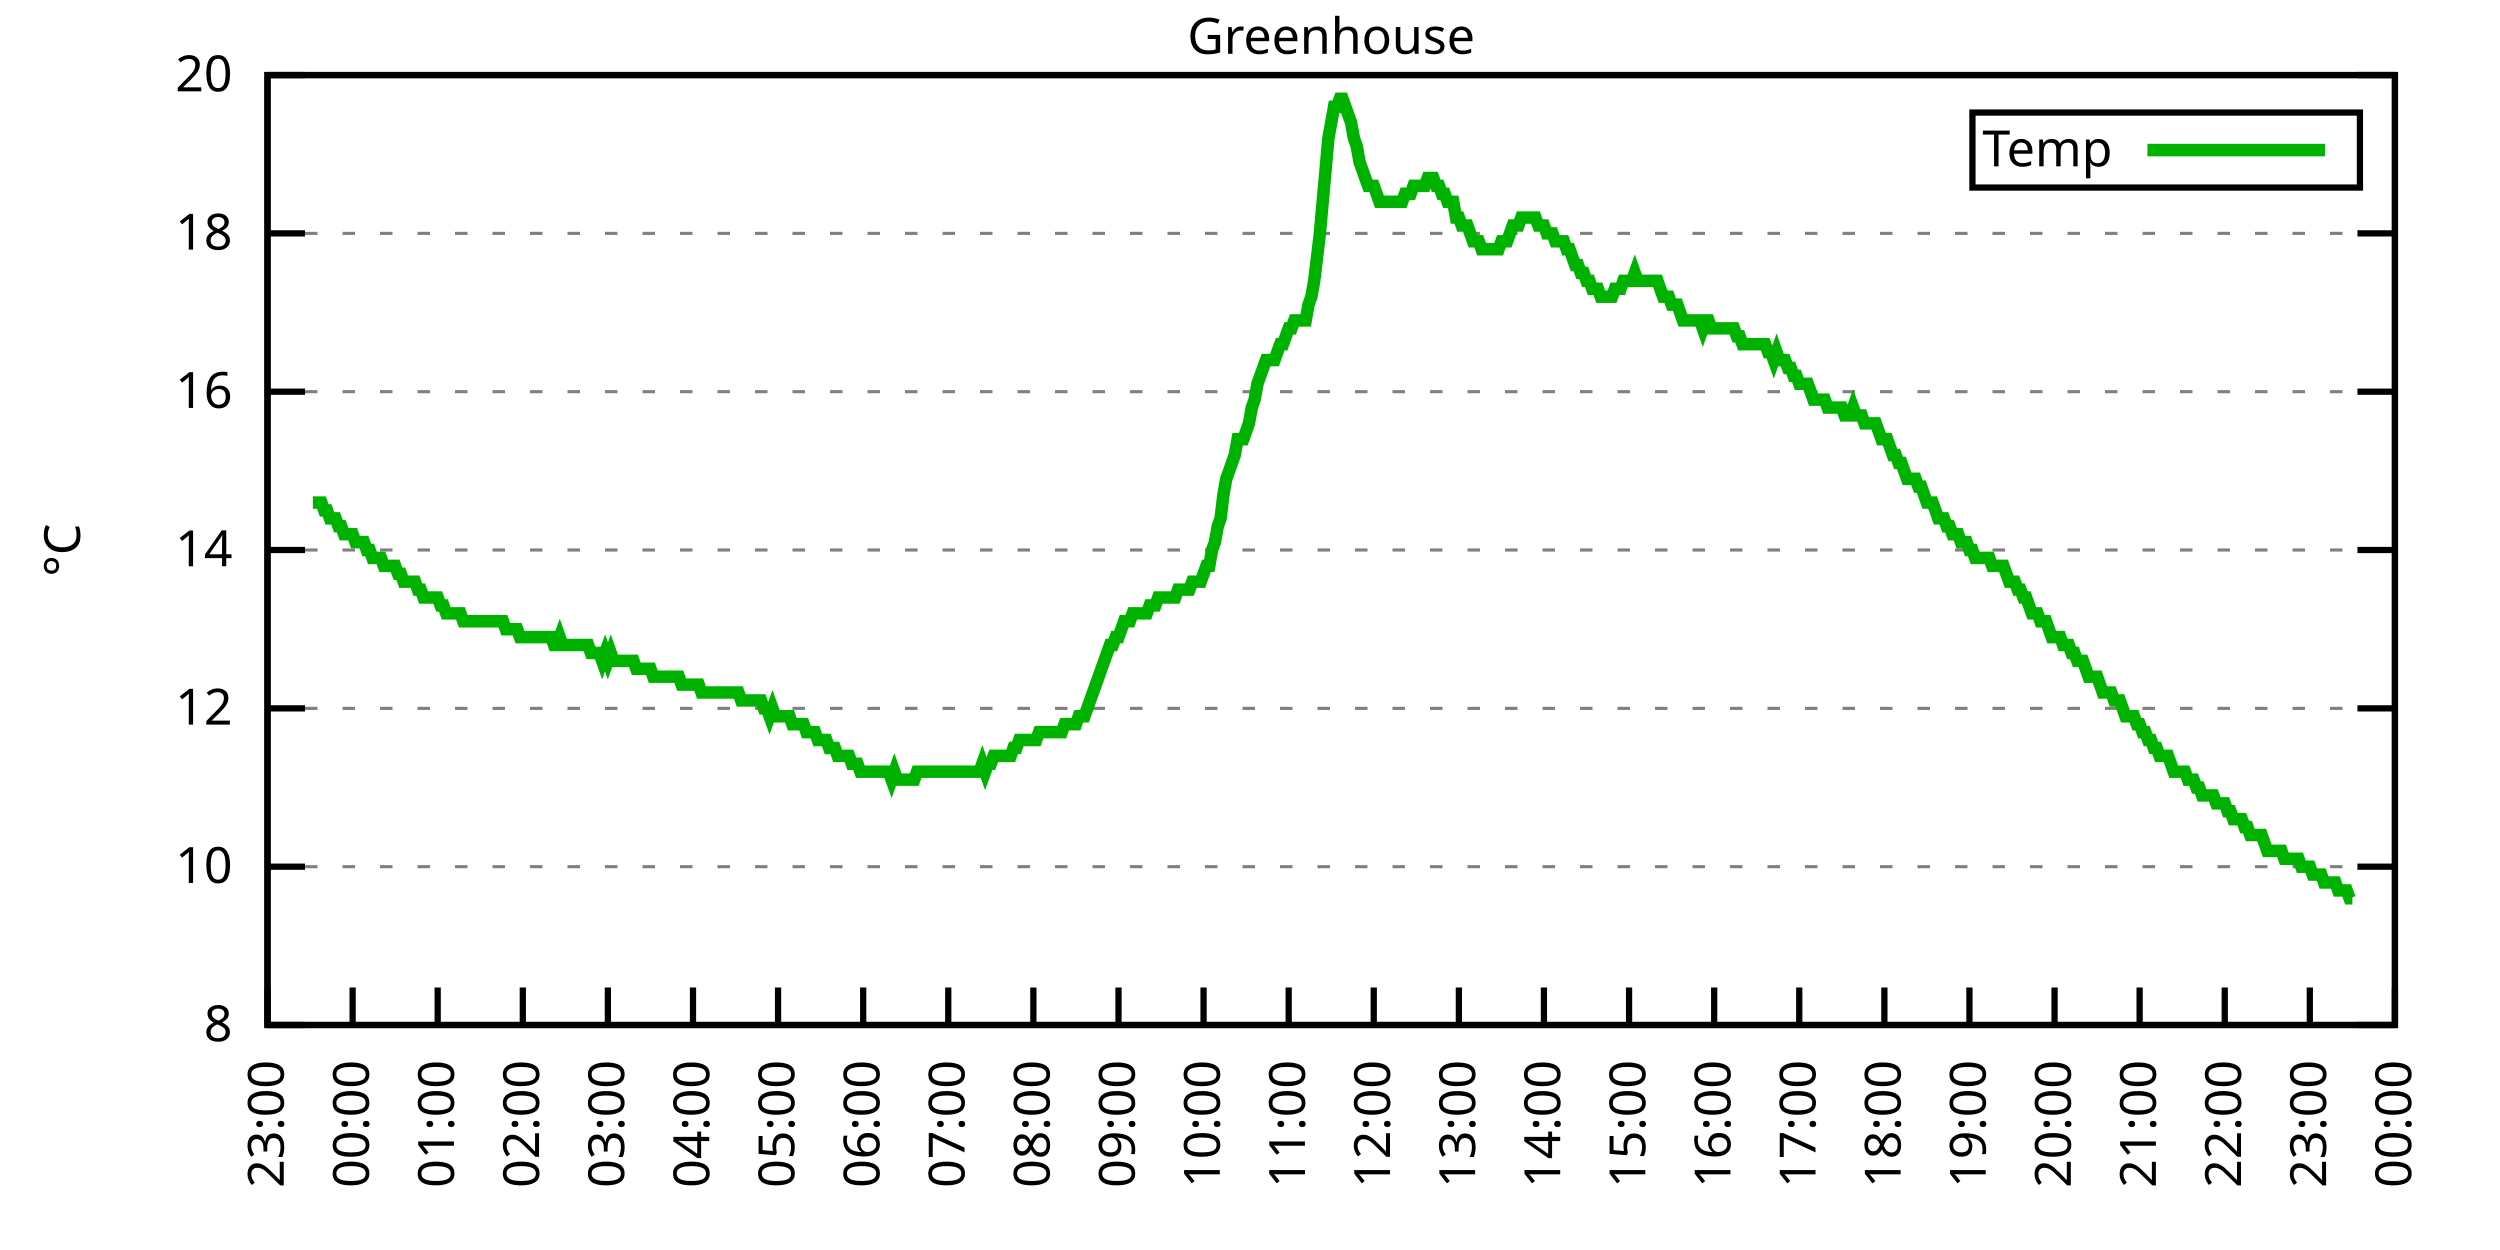
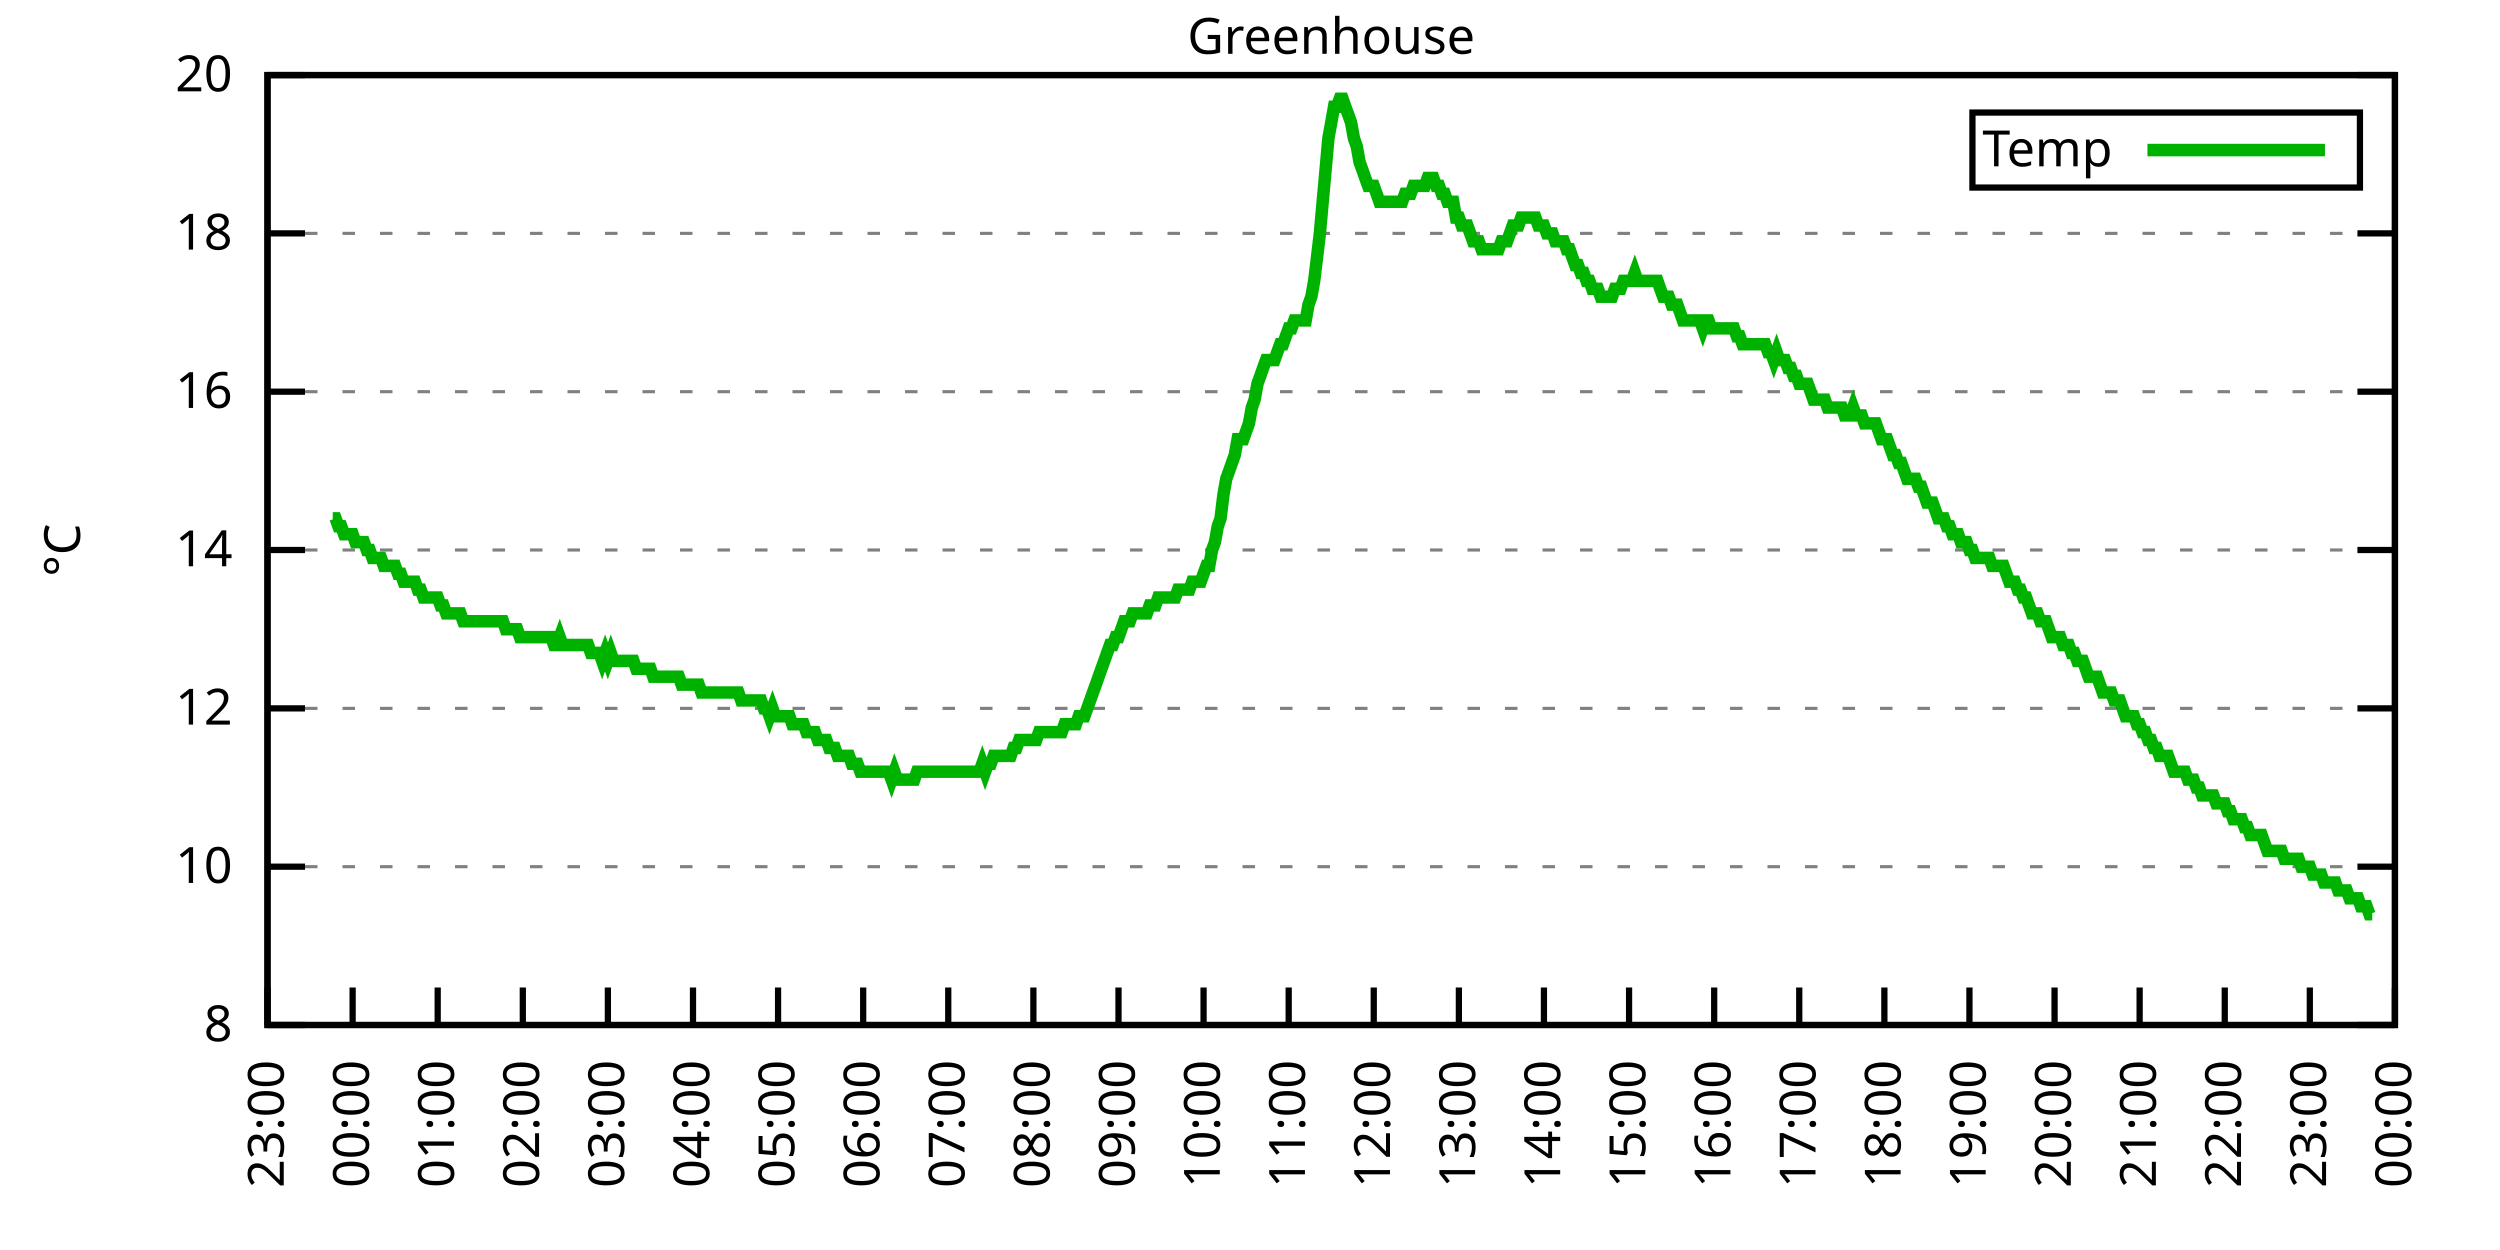
<svg xmlns="http://www.w3.org/2000/svg" xmlns:xlink="http://www.w3.org/1999/xlink" width="400" height="200" viewBox="0 0 400 200">
  <g id="gnuplot_canvas">
    <rect x="0" y="0" width="400" height="200" fill="none" />
    <defs>
      <circle id="gpDot" r="0.5" stroke-width="0.5" stroke="currentColor" />
      <path id="gpPt0" stroke-width="0.333" stroke="currentColor" d="M-1,0 h2 M0,-1 v2" />
      <path id="gpPt1" stroke-width="0.333" stroke="currentColor" d="M-1,-1 L1,1 M1,-1 L-1,1" />
      <path id="gpPt2" stroke-width="0.333" stroke="currentColor" d="M-1,0 L1,0 M0,-1 L0,1 M-1,-1 L1,1 M-1,1 L1,-1" />
      <rect id="gpPt3" stroke-width="0.333" stroke="currentColor" x="-1" y="-1" width="2" height="2" />
      <rect id="gpPt4" stroke-width="0.333" stroke="currentColor" fill="currentColor" x="-1" y="-1" width="2" height="2" />
      <circle id="gpPt5" stroke-width="0.333" stroke="currentColor" cx="0" cy="0" r="1" />
      <use xlink:href="#gpPt5" id="gpPt6" fill="currentColor" stroke="none" />
      <path id="gpPt7" stroke-width="0.333" stroke="currentColor" d="M0,-1.33 L-1.33,0.67 L1.33,0.67 z" />
      <use xlink:href="#gpPt7" id="gpPt8" fill="currentColor" stroke="none" />
      <use xlink:href="#gpPt7" id="gpPt9" stroke="currentColor" transform="rotate(180)" />
      <use xlink:href="#gpPt9" id="gpPt10" fill="currentColor" stroke="none" />
      <use xlink:href="#gpPt3" id="gpPt11" stroke="currentColor" transform="rotate(45)" />
      <use xlink:href="#gpPt11" id="gpPt12" fill="currentColor" stroke="none" />
      <path id="gpPt13" stroke-width="0.333" stroke="currentColor" d="M0,1.330 L1.265,0.411 L0.782,-1.067 L-0.782,-1.076 L-1.265,0.411 z" />
      <use xlink:href="#gpPt13" id="gpPt14" fill="currentColor" stroke="none" />
      <filter id="textbox" filterUnits="objectBoundingBox" x="0" y="0" height="1" width="1">
        <feFlood flood-color="white" flood-opacity="1" result="bgnd" />
        <feComposite in="SourceGraphic" in2="bgnd" operator="atop" />
      </filter>
      <filter id="greybox" filterUnits="objectBoundingBox" x="0" y="0" height="1" width="1">
        <feFlood flood-color="lightgrey" flood-opacity="1" result="grey" />
        <feComposite in="SourceGraphic" in2="grey" operator="atop" />
      </filter>
    </defs>
    <g fill="none" color="white" stroke="currentColor" stroke-width="1.00" stroke-linecap="butt" stroke-linejoin="miter">
</g>
    <g fill="none" color="black" stroke="currentColor" stroke-width="1.00" stroke-linecap="butt" stroke-linejoin="miter">
      <g stroke="none" shape-rendering="crispEdges">
        <polygon fill="rgb(255, 255, 255)" points="42.80,164.00 383.18,164.00 383.18,12.02 42.80,12.02 " />
      </g>
    </g>
    <g fill="none" color="black" stroke="currentColor" stroke-width="1.00" stroke-linecap="butt" stroke-linejoin="miter">
</g>
    <g fill="none" color="black" stroke="black" stroke-width="0.50" stroke-linecap="butt" stroke-linejoin="miter">
</g>
    <g fill="none" color="gray" stroke="currentColor" stroke-width="0.50" stroke-linecap="butt" stroke-linejoin="miter">
      <path stroke="gray" stroke-dasharray="2,4" class="gridline" d="M42.80,164.00 L383.19,164.00  " />
    </g>
    <g fill="none" color="gray" stroke="gray" stroke-width="1.00" stroke-linecap="butt" stroke-linejoin="miter">
</g>
    <g fill="none" color="black" stroke="currentColor" stroke-width="1.00" stroke-linecap="butt" stroke-linejoin="miter">
      <path stroke="black" d="M42.80,164.00 L48.80,164.00 M383.19,164.00 L377.19,164.00  " />
      <g transform="translate(37.20,166.60)" stroke="none" fill="black" font-family="Sans" font-size="8.00" text-anchor="end">
        <text>
          <tspan font-family="Sans"> 8</tspan>
        </text>
      </g>
    </g>
    <g fill="none" color="black" stroke="currentColor" stroke-width="1.00" stroke-linecap="butt" stroke-linejoin="miter">
</g>
    <g fill="none" color="black" stroke="black" stroke-width="0.50" stroke-linecap="butt" stroke-linejoin="miter">
</g>
    <g fill="none" color="gray" stroke="currentColor" stroke-width="0.50" stroke-linecap="butt" stroke-linejoin="miter">
      <path stroke="gray" stroke-dasharray="2,4" class="gridline" d="M42.80,138.67 L383.19,138.67  " />
    </g>
    <g fill="none" color="gray" stroke="gray" stroke-width="1.00" stroke-linecap="butt" stroke-linejoin="miter">
</g>
    <g fill="none" color="black" stroke="currentColor" stroke-width="1.00" stroke-linecap="butt" stroke-linejoin="miter">
      <path stroke="black" d="M42.80,138.67 L48.80,138.67 M383.19,138.67 L377.19,138.67  " />
      <g transform="translate(37.20,141.27)" stroke="none" fill="black" font-family="Sans" font-size="8.00" text-anchor="end">
        <text>
          <tspan font-family="Sans"> 10</tspan>
        </text>
      </g>
    </g>
    <g fill="none" color="black" stroke="currentColor" stroke-width="1.00" stroke-linecap="butt" stroke-linejoin="miter">
</g>
    <g fill="none" color="black" stroke="black" stroke-width="0.50" stroke-linecap="butt" stroke-linejoin="miter">
</g>
    <g fill="none" color="gray" stroke="currentColor" stroke-width="0.50" stroke-linecap="butt" stroke-linejoin="miter">
      <path stroke="gray" stroke-dasharray="2,4" class="gridline" d="M42.80,113.34 L383.19,113.34  " />
    </g>
    <g fill="none" color="gray" stroke="gray" stroke-width="1.00" stroke-linecap="butt" stroke-linejoin="miter">
</g>
    <g fill="none" color="black" stroke="currentColor" stroke-width="1.00" stroke-linecap="butt" stroke-linejoin="miter">
      <path stroke="black" d="M42.80,113.34 L48.80,113.34 M383.19,113.34 L377.19,113.34  " />
      <g transform="translate(37.20,115.94)" stroke="none" fill="black" font-family="Sans" font-size="8.00" text-anchor="end">
        <text>
          <tspan font-family="Sans"> 12</tspan>
        </text>
      </g>
    </g>
    <g fill="none" color="black" stroke="currentColor" stroke-width="1.00" stroke-linecap="butt" stroke-linejoin="miter">
</g>
    <g fill="none" color="black" stroke="black" stroke-width="0.50" stroke-linecap="butt" stroke-linejoin="miter">
</g>
    <g fill="none" color="gray" stroke="currentColor" stroke-width="0.50" stroke-linecap="butt" stroke-linejoin="miter">
      <path stroke="gray" stroke-dasharray="2,4" class="gridline" d="M42.80,88.00 L383.19,88.00  " />
    </g>
    <g fill="none" color="gray" stroke="gray" stroke-width="1.00" stroke-linecap="butt" stroke-linejoin="miter">
</g>
    <g fill="none" color="black" stroke="currentColor" stroke-width="1.00" stroke-linecap="butt" stroke-linejoin="miter">
      <path stroke="black" d="M42.80,88.00 L48.80,88.00 M383.19,88.00 L377.19,88.00  " />
      <g transform="translate(37.20,90.60)" stroke="none" fill="black" font-family="Sans" font-size="8.00" text-anchor="end">
        <text>
          <tspan font-family="Sans"> 14</tspan>
        </text>
      </g>
    </g>
    <g fill="none" color="black" stroke="currentColor" stroke-width="1.00" stroke-linecap="butt" stroke-linejoin="miter">
</g>
    <g fill="none" color="black" stroke="black" stroke-width="0.50" stroke-linecap="butt" stroke-linejoin="miter">
</g>
    <g fill="none" color="gray" stroke="currentColor" stroke-width="0.50" stroke-linecap="butt" stroke-linejoin="miter">
      <path stroke="gray" stroke-dasharray="2,4" class="gridline" d="M42.80,62.67 L383.19,62.67  " />
    </g>
    <g fill="none" color="gray" stroke="gray" stroke-width="1.00" stroke-linecap="butt" stroke-linejoin="miter">
</g>
    <g fill="none" color="black" stroke="currentColor" stroke-width="1.00" stroke-linecap="butt" stroke-linejoin="miter">
      <path stroke="black" d="M42.80,62.67 L48.80,62.67 M383.19,62.67 L377.19,62.67  " />
      <g transform="translate(37.20,65.27)" stroke="none" fill="black" font-family="Sans" font-size="8.00" text-anchor="end">
        <text>
          <tspan font-family="Sans"> 16</tspan>
        </text>
      </g>
    </g>
    <g fill="none" color="black" stroke="currentColor" stroke-width="1.00" stroke-linecap="butt" stroke-linejoin="miter">
</g>
    <g fill="none" color="black" stroke="black" stroke-width="0.50" stroke-linecap="butt" stroke-linejoin="miter">
</g>
    <g fill="none" color="gray" stroke="currentColor" stroke-width="0.50" stroke-linecap="butt" stroke-linejoin="miter">
      <path stroke="gray" stroke-dasharray="2,4" class="gridline" d="M42.80,37.34 L383.19,37.34  " />
    </g>
    <g fill="none" color="gray" stroke="gray" stroke-width="1.00" stroke-linecap="butt" stroke-linejoin="miter">
</g>
    <g fill="none" color="black" stroke="currentColor" stroke-width="1.00" stroke-linecap="butt" stroke-linejoin="miter">
      <path stroke="black" d="M42.80,37.34 L48.80,37.34 M383.19,37.34 L377.19,37.34  " />
      <g transform="translate(37.20,39.94)" stroke="none" fill="black" font-family="Sans" font-size="8.00" text-anchor="end">
        <text>
          <tspan font-family="Sans"> 18</tspan>
        </text>
      </g>
    </g>
    <g fill="none" color="black" stroke="currentColor" stroke-width="1.00" stroke-linecap="butt" stroke-linejoin="miter">
</g>
    <g fill="none" color="black" stroke="black" stroke-width="0.50" stroke-linecap="butt" stroke-linejoin="miter">
</g>
    <g fill="none" color="gray" stroke="currentColor" stroke-width="0.50" stroke-linecap="butt" stroke-linejoin="miter">
      <path stroke="gray" stroke-dasharray="2,4" class="gridline" d="M42.80,12.01 L383.19,12.01  " />
    </g>
    <g fill="none" color="gray" stroke="gray" stroke-width="1.00" stroke-linecap="butt" stroke-linejoin="miter">
</g>
    <g fill="none" color="black" stroke="currentColor" stroke-width="1.00" stroke-linecap="butt" stroke-linejoin="miter">
      <path stroke="black" d="M42.80,12.01 L48.80,12.01 M383.19,12.01 L377.19,12.01  " />
      <g transform="translate(37.20,14.61)" stroke="none" fill="black" font-family="Sans" font-size="8.00" text-anchor="end">
        <text>
          <tspan font-family="Sans"> 20</tspan>
        </text>
      </g>
    </g>
    <g fill="none" color="black" stroke="currentColor" stroke-width="1.00" stroke-linecap="butt" stroke-linejoin="miter">
      <path stroke="black" d="M42.80,164.00 L42.80,158.00  " />
      <g transform="translate(45.40,169.60) rotate(270.00)" stroke="none" fill="black" font-family="Sans" font-size="8.00" text-anchor="end">
        <text>
          <tspan font-family="Sans">23:00</tspan>
        </text>
      </g>
    </g>
    <g fill="none" color="black" stroke="currentColor" stroke-width="1.00" stroke-linecap="butt" stroke-linejoin="miter">
      <path stroke="black" d="M56.42,164.00 L56.42,158.00  " />
      <g transform="translate(59.02,169.60) rotate(270.00)" stroke="none" fill="black" font-family="Sans" font-size="8.00" text-anchor="end">
        <text>
          <tspan font-family="Sans">00:00</tspan>
        </text>
      </g>
    </g>
    <g fill="none" color="black" stroke="currentColor" stroke-width="1.00" stroke-linecap="butt" stroke-linejoin="miter">
      <path stroke="black" d="M70.03,164.00 L70.03,158.00  " />
      <g transform="translate(72.63,169.60) rotate(270.00)" stroke="none" fill="black" font-family="Sans" font-size="8.00" text-anchor="end">
        <text>
          <tspan font-family="Sans">01:00</tspan>
        </text>
      </g>
    </g>
    <g fill="none" color="black" stroke="currentColor" stroke-width="1.00" stroke-linecap="butt" stroke-linejoin="miter">
      <path stroke="black" d="M83.65,164.00 L83.65,158.00  " />
      <g transform="translate(86.25,169.60) rotate(270.00)" stroke="none" fill="black" font-family="Sans" font-size="8.00" text-anchor="end">
        <text>
          <tspan font-family="Sans">02:00</tspan>
        </text>
      </g>
    </g>
    <g fill="none" color="black" stroke="currentColor" stroke-width="1.00" stroke-linecap="butt" stroke-linejoin="miter">
      <path stroke="black" d="M97.26,164.00 L97.26,158.00  " />
      <g transform="translate(99.86,169.60) rotate(270.00)" stroke="none" fill="black" font-family="Sans" font-size="8.00" text-anchor="end">
        <text>
          <tspan font-family="Sans">03:00</tspan>
        </text>
      </g>
    </g>
    <g fill="none" color="black" stroke="currentColor" stroke-width="1.00" stroke-linecap="butt" stroke-linejoin="miter">
      <path stroke="black" d="M110.88,164.00 L110.88,158.00  " />
      <g transform="translate(113.48,169.60) rotate(270.00)" stroke="none" fill="black" font-family="Sans" font-size="8.00" text-anchor="end">
        <text>
          <tspan font-family="Sans">04:00</tspan>
        </text>
      </g>
    </g>
    <g fill="none" color="black" stroke="currentColor" stroke-width="1.00" stroke-linecap="butt" stroke-linejoin="miter">
      <path stroke="black" d="M124.49,164.00 L124.49,158.00  " />
      <g transform="translate(127.09,169.60) rotate(270.00)" stroke="none" fill="black" font-family="Sans" font-size="8.00" text-anchor="end">
        <text>
          <tspan font-family="Sans">05:00</tspan>
        </text>
      </g>
    </g>
    <g fill="none" color="black" stroke="currentColor" stroke-width="1.00" stroke-linecap="butt" stroke-linejoin="miter">
      <path stroke="black" d="M138.11,164.00 L138.11,158.00  " />
      <g transform="translate(140.71,169.60) rotate(270.00)" stroke="none" fill="black" font-family="Sans" font-size="8.00" text-anchor="end">
        <text>
          <tspan font-family="Sans">06:00</tspan>
        </text>
      </g>
    </g>
    <g fill="none" color="black" stroke="currentColor" stroke-width="1.00" stroke-linecap="butt" stroke-linejoin="miter">
      <path stroke="black" d="M151.72,164.00 L151.72,158.00  " />
      <g transform="translate(154.32,169.60) rotate(270.00)" stroke="none" fill="black" font-family="Sans" font-size="8.00" text-anchor="end">
        <text>
          <tspan font-family="Sans">07:00</tspan>
        </text>
      </g>
    </g>
    <g fill="none" color="black" stroke="currentColor" stroke-width="1.00" stroke-linecap="butt" stroke-linejoin="miter">
      <path stroke="black" d="M165.34,164.00 L165.34,158.00  " />
      <g transform="translate(167.94,169.60) rotate(270.00)" stroke="none" fill="black" font-family="Sans" font-size="8.00" text-anchor="end">
        <text>
          <tspan font-family="Sans">08:00</tspan>
        </text>
      </g>
    </g>
    <g fill="none" color="black" stroke="currentColor" stroke-width="1.00" stroke-linecap="butt" stroke-linejoin="miter">
      <path stroke="black" d="M178.96,164.00 L178.96,158.00  " />
      <g transform="translate(181.56,169.60) rotate(270.00)" stroke="none" fill="black" font-family="Sans" font-size="8.00" text-anchor="end">
        <text>
          <tspan font-family="Sans">09:00</tspan>
        </text>
      </g>
    </g>
    <g fill="none" color="black" stroke="currentColor" stroke-width="1.00" stroke-linecap="butt" stroke-linejoin="miter">
      <path stroke="black" d="M192.57,164.00 L192.57,158.00  " />
      <g transform="translate(195.17,169.60) rotate(270.00)" stroke="none" fill="black" font-family="Sans" font-size="8.00" text-anchor="end">
        <text>
          <tspan font-family="Sans">10:00</tspan>
        </text>
      </g>
    </g>
    <g fill="none" color="black" stroke="currentColor" stroke-width="1.00" stroke-linecap="butt" stroke-linejoin="miter">
      <path stroke="black" d="M206.19,164.00 L206.19,158.00  " />
      <g transform="translate(208.79,169.60) rotate(270.00)" stroke="none" fill="black" font-family="Sans" font-size="8.00" text-anchor="end">
        <text>
          <tspan font-family="Sans">11:00</tspan>
        </text>
      </g>
    </g>
    <g fill="none" color="black" stroke="currentColor" stroke-width="1.00" stroke-linecap="butt" stroke-linejoin="miter">
      <path stroke="black" d="M219.80,164.00 L219.80,158.00  " />
      <g transform="translate(222.40,169.60) rotate(270.00)" stroke="none" fill="black" font-family="Sans" font-size="8.00" text-anchor="end">
        <text>
          <tspan font-family="Sans">12:00</tspan>
        </text>
      </g>
    </g>
    <g fill="none" color="black" stroke="currentColor" stroke-width="1.00" stroke-linecap="butt" stroke-linejoin="miter">
      <path stroke="black" d="M233.42,164.00 L233.42,158.00  " />
      <g transform="translate(236.02,169.60) rotate(270.00)" stroke="none" fill="black" font-family="Sans" font-size="8.00" text-anchor="end">
        <text>
          <tspan font-family="Sans">13:00</tspan>
        </text>
      </g>
    </g>
    <g fill="none" color="black" stroke="currentColor" stroke-width="1.00" stroke-linecap="butt" stroke-linejoin="miter">
      <path stroke="black" d="M247.03,164.00 L247.03,158.00  " />
      <g transform="translate(249.63,169.60) rotate(270.00)" stroke="none" fill="black" font-family="Sans" font-size="8.00" text-anchor="end">
        <text>
          <tspan font-family="Sans">14:00</tspan>
        </text>
      </g>
    </g>
    <g fill="none" color="black" stroke="currentColor" stroke-width="1.00" stroke-linecap="butt" stroke-linejoin="miter">
      <path stroke="black" d="M260.65,164.00 L260.65,158.00  " />
      <g transform="translate(263.25,169.60) rotate(270.00)" stroke="none" fill="black" font-family="Sans" font-size="8.00" text-anchor="end">
        <text>
          <tspan font-family="Sans">15:00</tspan>
        </text>
      </g>
    </g>
    <g fill="none" color="black" stroke="currentColor" stroke-width="1.00" stroke-linecap="butt" stroke-linejoin="miter">
      <path stroke="black" d="M274.27,164.00 L274.27,158.00  " />
      <g transform="translate(276.87,169.60) rotate(270.00)" stroke="none" fill="black" font-family="Sans" font-size="8.00" text-anchor="end">
        <text>
          <tspan font-family="Sans">16:00</tspan>
        </text>
      </g>
    </g>
    <g fill="none" color="black" stroke="currentColor" stroke-width="1.00" stroke-linecap="butt" stroke-linejoin="miter">
      <path stroke="black" d="M287.88,164.00 L287.88,158.00  " />
      <g transform="translate(290.48,169.60) rotate(270.00)" stroke="none" fill="black" font-family="Sans" font-size="8.00" text-anchor="end">
        <text>
          <tspan font-family="Sans">17:00</tspan>
        </text>
      </g>
    </g>
    <g fill="none" color="black" stroke="currentColor" stroke-width="1.00" stroke-linecap="butt" stroke-linejoin="miter">
      <path stroke="black" d="M301.50,164.00 L301.50,158.00  " />
      <g transform="translate(304.10,169.60) rotate(270.00)" stroke="none" fill="black" font-family="Sans" font-size="8.00" text-anchor="end">
        <text>
          <tspan font-family="Sans">18:00</tspan>
        </text>
      </g>
    </g>
    <g fill="none" color="black" stroke="currentColor" stroke-width="1.00" stroke-linecap="butt" stroke-linejoin="miter">
      <path stroke="black" d="M315.11,164.00 L315.11,158.00  " />
      <g transform="translate(317.71,169.60) rotate(270.00)" stroke="none" fill="black" font-family="Sans" font-size="8.00" text-anchor="end">
        <text>
          <tspan font-family="Sans">19:00</tspan>
        </text>
      </g>
    </g>
    <g fill="none" color="black" stroke="currentColor" stroke-width="1.00" stroke-linecap="butt" stroke-linejoin="miter">
      <path stroke="black" d="M328.73,164.00 L328.73,158.00  " />
      <g transform="translate(331.33,169.60) rotate(270.00)" stroke="none" fill="black" font-family="Sans" font-size="8.00" text-anchor="end">
        <text>
          <tspan font-family="Sans">20:00</tspan>
        </text>
      </g>
    </g>
    <g fill="none" color="black" stroke="currentColor" stroke-width="1.00" stroke-linecap="butt" stroke-linejoin="miter">
      <path stroke="black" d="M342.34,164.00 L342.34,158.00  " />
      <g transform="translate(344.94,169.60) rotate(270.00)" stroke="none" fill="black" font-family="Sans" font-size="8.00" text-anchor="end">
        <text>
          <tspan font-family="Sans">21:00</tspan>
        </text>
      </g>
    </g>
    <g fill="none" color="black" stroke="currentColor" stroke-width="1.00" stroke-linecap="butt" stroke-linejoin="miter">
      <path stroke="black" d="M355.96,164.00 L355.96,158.00  " />
      <g transform="translate(358.56,169.60) rotate(270.00)" stroke="none" fill="black" font-family="Sans" font-size="8.00" text-anchor="end">
        <text>
          <tspan font-family="Sans">22:00</tspan>
        </text>
      </g>
    </g>
    <g fill="none" color="black" stroke="currentColor" stroke-width="1.00" stroke-linecap="butt" stroke-linejoin="miter">
      <path stroke="black" d="M369.57,164.00 L369.57,158.00  " />
      <g transform="translate(372.17,169.60) rotate(270.00)" stroke="none" fill="black" font-family="Sans" font-size="8.00" text-anchor="end">
        <text>
          <tspan font-family="Sans">23:00</tspan>
        </text>
      </g>
    </g>
    <g fill="none" color="black" stroke="currentColor" stroke-width="1.00" stroke-linecap="butt" stroke-linejoin="miter">
      <path stroke="black" d="M383.19,164.00 L383.19,158.00  " />
      <g transform="translate(385.79,169.60) rotate(270.00)" stroke="none" fill="black" font-family="Sans" font-size="8.00" text-anchor="end">
        <text>
          <tspan font-family="Sans">00:00</tspan>
        </text>
      </g>
    </g>
    <g fill="none" color="black" stroke="currentColor" stroke-width="1.00" stroke-linecap="butt" stroke-linejoin="miter">
</g>
    <g fill="none" color="black" stroke="currentColor" stroke-width="1.00" stroke-linecap="butt" stroke-linejoin="miter">
      <path stroke="black" d="M42.80,12.01 L42.80,164.00 L383.19,164.00 L383.19,12.01 L42.80,12.01 Z  " />
    </g>
    <g fill="none" color="black" stroke="currentColor" stroke-width="1.00" stroke-linecap="butt" stroke-linejoin="miter">
</g>
    <g fill="none" color="black" stroke="currentColor" stroke-width="1.00" stroke-linecap="butt" stroke-linejoin="miter">
      <path stroke="black" d="M315.59,30.01 L315.59,18.01 L377.59,18.01 L377.59,30.01 L315.59,30.01 Z  " />
    </g>
    <g id="Greenhouse_plot_1">
      <g fill="none" color="white" stroke="black" stroke-width="2.00" stroke-linecap="butt" stroke-linejoin="miter">
</g>
      <g fill="none" color="black" stroke="currentColor" stroke-width="2.00" stroke-linecap="butt" stroke-linejoin="miter">
        <g transform="translate(337.99,26.61)" stroke="none" fill="black" font-family="Sans" font-size="8.00" text-anchor="end">
          <text>
            <tspan font-family="Sans">Temp</tspan>
          </text>
        </g>
      </g>
      <g fill="none" color="black" stroke="currentColor" stroke-width="2.00" stroke-linecap="butt" stroke-linejoin="miter">
-         <path stroke="rgb(  0, 178,   0)" d="M343.59,24.01 L371.99,24.01 M50.06,80.41 L50.52,80.41 L50.97,80.41 L51.42,80.41 L51.88,81.67 L52.33,81.67   L52.78,82.94 L53.24,82.94 L53.69,82.94 L54.15,84.21 L54.60,84.21 L55.05,85.47 L55.51,85.47 L55.96,85.47   L56.42,85.47 L56.87,86.74 L57.32,86.74 L57.78,86.74 L58.23,86.74 L58.68,88.00 L59.14,88.00 L59.59,89.27   L60.05,89.27 L60.50,89.27 L60.95,89.27 L61.41,90.54 L61.86,90.54 L62.32,90.54 L62.77,90.54 L63.22,90.54   L63.68,91.80 L64.13,91.80 L64.58,93.07 L65.04,93.07 L65.49,93.07 L65.95,93.07 L66.40,93.07 L66.85,94.34   L67.31,94.34 L67.76,95.60 L68.22,95.60 L68.67,95.60 L69.12,95.60 L69.58,95.60 L70.03,95.60 L70.49,96.87   L70.94,96.87 L71.39,98.14 L71.85,98.14 L72.30,98.14 L72.75,98.14 L73.21,98.14 L73.66,98.14 L74.12,99.40   L74.57,99.40 L75.02,99.40 L75.48,99.40 L75.93,99.40 L76.39,99.40 L76.84,99.40 L77.29,99.40 L77.75,99.40   L78.20,99.40 L78.65,99.40 L79.11,99.40 L79.56,99.40 L80.02,99.40 L80.47,99.40 L80.92,100.67 L81.38,100.67   L81.83,100.67 L82.29,100.67 L82.74,100.67 L83.19,101.94 L83.65,101.94 L84.10,101.94 L84.55,101.94 L85.01,101.94   L85.46,101.94 L85.92,101.94 L86.37,101.94 L86.82,101.94 L87.28,101.94 L87.73,101.94 L88.19,101.94 L88.64,103.20   L89.09,103.20 L89.55,101.94 L90.00,103.20 L90.45,103.20 L90.91,103.20 L91.36,103.20 L91.82,103.20 L92.27,103.20   L92.72,103.20 L93.18,103.20 L93.63,103.20 L94.09,103.20 L94.54,104.47 L94.99,104.47 L95.45,104.47 L95.90,104.47   L96.35,105.74 L96.81,104.47 L97.26,105.74 L97.72,104.47 L98.17,105.74 L98.62,105.74 L99.08,105.74 L99.53,105.74   L99.99,105.74 L100.44,105.74 L100.89,105.74 L101.35,105.74 L101.80,107.00 L102.25,107.00 L102.71,107.00 L103.16,107.00   L103.62,107.00 L104.07,107.00 L104.52,108.27 L104.98,108.27 L105.43,108.27 L105.89,108.27 L106.34,108.27 L106.79,108.27   L107.25,108.27 L107.70,108.27 L108.15,108.27 L108.61,108.27 L109.06,109.54 L109.52,109.54 L109.97,109.54 L110.42,109.54   L110.88,109.54 L111.33,109.54 L111.79,109.54 L112.24,110.80 L112.69,110.80 L113.15,110.80 L113.60,110.80 L114.05,110.80   L114.51,110.80 L114.96,110.80 L115.42,110.80 L115.87,110.80 L116.32,110.80 L116.78,110.80 L117.23,110.80 L117.69,110.80   L118.14,110.80 L118.59,112.07 L119.05,112.07 L119.50,112.07 L119.96,112.07 L120.41,112.07 L120.86,112.07 L121.32,112.07   L121.77,112.07 L122.22,113.34 L122.68,113.34 L123.13,114.60 L123.59,113.34 L124.04,114.60 L124.49,114.60 L124.95,114.60   L125.40,114.60 L125.86,114.60 L126.31,114.60 L126.76,115.87 L127.22,115.87 L127.67,115.87 L128.12,115.87 L128.58,115.87   L129.03,117.14 L129.49,117.14 L129.94,117.14 L130.39,117.14 L130.85,118.40 L131.30,118.40 L131.76,118.40 L132.21,118.40   L132.66,119.67 L133.12,119.67 L133.57,119.67 L134.02,120.94 L134.48,120.94 L134.93,120.94 L135.39,120.94 L135.84,120.94   L136.29,122.20 L136.75,122.20 L137.20,122.20 L137.66,123.47 L138.11,123.47 L138.56,123.47 L139.02,123.47 L139.47,123.47   L139.92,123.47 L140.38,123.47 L140.83,123.47 L141.29,123.47 L141.74,123.47 L142.19,123.47 L142.65,124.74 L143.10,123.47   L143.56,124.74 L144.01,124.74 L144.46,124.74 L144.92,124.74 L145.37,124.74 L145.82,124.74 L146.28,124.74 L146.73,123.47   L147.19,123.47 L147.64,123.47 L148.09,123.47 L148.55,123.47 L149.00,123.47 L149.46,123.47 L149.91,123.47 L150.36,123.47   L150.82,123.47 L151.27,123.47 L151.72,123.47 L152.18,123.47 L152.63,123.47 L153.09,123.47 L153.54,123.47 L153.99,123.47   L154.45,123.47 L154.90,123.47 L155.36,123.47 L155.81,123.47 L156.26,123.47 L156.72,123.47 L157.17,122.20 L157.62,123.47   L158.08,122.20 L158.53,122.20 L158.99,120.94 L159.44,120.94 L159.89,120.94 L160.35,120.94 L160.80,120.94 L161.26,120.94   L161.71,120.94 L162.16,119.67 L162.62,119.67 L163.07,118.40 L163.52,118.40 L163.98,118.40 L164.43,118.40 L164.89,118.40   L165.34,118.40 L165.79,118.40 L166.25,117.14 L166.70,117.14 L167.16,117.14 L167.61,117.14 L168.06,117.14 L168.52,117.14   L168.97,117.14 L169.43,117.14 L169.88,117.14 L170.33,115.87 L170.79,115.87 L171.24,115.87 L171.69,115.87 L172.15,115.87   L172.60,114.60 L173.06,114.60 L173.51,114.60 L173.96,113.34 L174.42,112.07 L174.87,110.80 L175.33,109.54 L175.78,108.27   L176.23,107.00 L176.69,105.74 L177.14,104.47 L177.59,103.20 L178.05,103.20 L178.50,101.94 L178.96,101.94 L179.41,100.67   L179.86,99.40 L180.32,99.40 L180.77,99.40 L181.23,98.14 L181.68,98.14 L182.13,98.14 L182.59,98.14 L183.04,98.14   L183.49,98.14 L183.95,96.87 L184.40,96.87 L184.86,96.87 L185.31,95.60 L185.76,95.60 L186.22,95.60 L186.67,95.60   L187.13,95.60 L187.58,95.60 L188.03,95.60 L188.49,94.34 L188.94,94.34 L189.39,94.34 L189.85,94.34 L190.30,94.34   L190.76,93.07 L191.21,93.07 L191.66,93.07 L192.12,93.07 L192.57,91.80 L193.03,90.54 L193.48,90.54 L193.93,88.00   L194.39,86.74 L194.84,84.21 L195.29,82.94 L195.75,79.14 L196.20,76.61 L196.66,75.34 L197.11,74.07 L197.56,72.81   L198.02,70.27 L198.47,70.27 L198.93,70.27 L199.38,69.01 L199.83,67.74 L200.29,65.21 L200.74,63.94 L201.19,61.41   L201.65,60.14 L202.10,58.87 L202.56,57.61 L203.01,57.61 L203.46,57.61 L203.92,57.61 L204.37,56.34 L204.83,55.07   L205.28,55.07 L205.73,53.81 L206.19,52.54 L206.64,52.54 L207.09,51.27 L207.55,51.27 L208.00,51.27 L208.46,51.27   L208.91,51.27 L209.36,48.74 L209.82,47.47 L210.27,44.94 L210.73,41.14 L211.18,37.34 L211.63,32.28 L212.09,27.21   L212.54,22.14 L213.00,19.61 L213.45,17.08 L213.90,17.08 L214.36,15.81 L214.81,15.81 L215.26,17.08 L215.72,18.34   L216.17,19.61 L216.63,22.14 L217.08,23.41 L217.53,25.94 L217.99,27.21 L218.44,28.48 L218.90,29.74 L219.35,29.74   L219.80,29.74 L220.26,31.01 L220.71,32.28 L221.16,32.28 L221.62,32.28 L222.07,32.28 L222.53,32.28 L222.98,32.28   L223.43,32.28 L223.89,32.28 L224.34,32.28 L224.80,31.01 L225.25,31.01 L225.70,31.01 L226.16,29.74 L226.61,29.74   L227.06,29.74 L227.52,29.74 L227.97,29.74 L228.43,28.48 L228.88,28.48 L229.33,28.48 L229.79,29.74 L230.24,29.74   L230.70,31.01 L231.15,31.01 L231.60,32.28 L232.06,32.28 L232.51,32.28 L232.96,34.81 L233.42,34.81 L233.87,36.08   L234.33,36.08 L234.78,36.08 L235.23,37.34 L235.69,38.61 L236.14,38.61 L236.60,38.61 L237.05,39.87 L237.50,39.87   L237.96,39.87 L238.41,39.87 L238.86,39.87 L239.32,39.87 L239.77,39.87 L240.23,38.61 L240.68,38.61 L241.13,38.61   L241.59,37.34 L242.04,36.08 L242.50,36.08 L242.95,36.08 L243.40,34.81 L243.86,34.81 L244.31,34.81 L244.76,34.81   L245.22,34.81 L245.67,34.81 L246.13,36.08 L246.58,36.08 L247.03,36.08 L247.49,37.34 L247.94,37.34 L248.40,37.34   L248.85,38.61 L249.30,38.61 L249.76,38.61 L250.21,38.61 L250.66,39.87 L251.12,39.87 L251.57,41.14 L252.03,42.41   L252.48,42.41 L252.93,43.67 L253.39,43.67 L253.84,44.94 L254.30,44.94 L254.75,46.21 L255.20,46.21 L255.66,46.21   L256.11,47.47 L256.56,47.47 L257.02,47.47 L257.47,47.47 L257.93,47.47 L258.38,46.21 L258.83,46.21 L259.29,46.21   L259.74,44.94 L260.20,44.94 L260.65,44.94 L261.10,44.94 L261.56,43.67 L262.01,44.94 L262.47,44.94 L262.92,44.94   L263.37,44.94 L263.83,44.94 L264.28,44.94 L264.73,44.94 L265.19,44.94 L265.64,46.21 L266.10,47.47 L266.55,47.47   L267.00,47.47 L267.46,48.74 L267.91,48.74 L268.37,48.74 L268.82,50.01 L269.27,51.27 L269.73,51.27 L270.18,51.27   L270.63,51.27 L271.09,51.27 L271.54,51.27 L272.00,51.27 L272.45,52.54 L272.90,51.27 L273.36,51.27 L273.81,52.54   L274.27,52.54 L274.72,52.54 L275.17,52.54 L275.63,52.54 L276.08,52.54 L276.53,52.54 L276.99,52.54 L277.44,52.54   L277.90,53.81 L278.35,53.81 L278.80,55.07 L279.26,55.07 L279.71,55.07 L280.17,55.07 L280.62,55.07 L281.07,55.07   L281.53,55.07 L281.98,55.07 L282.43,55.07 L282.89,56.34 L283.34,56.34 L283.80,57.61 L284.25,56.34 L284.70,57.61   L285.16,57.61 L285.61,57.61 L286.07,58.87 L286.52,58.87 L286.97,60.14 L287.43,60.14 L287.88,61.41 L288.33,61.41   L288.79,61.41 L289.24,61.41 L289.70,62.67 L290.15,63.94 L290.60,63.94 L291.06,63.94 L291.51,63.94 L291.97,63.94   L292.42,65.21 L292.87,65.21 L293.33,65.21 L293.78,65.21 L294.23,65.21 L294.69,65.21 L295.14,66.47 L295.60,66.47   L296.05,66.47 L296.50,65.21 L296.96,66.47 L297.41,66.47 L297.87,66.47 L298.32,67.74 L298.77,67.74 L299.23,67.74   L299.68,67.74 L300.13,67.74 L300.59,69.01 L301.04,70.27 L301.50,70.27 L301.95,70.27 L302.40,71.54 L302.86,72.81   L303.31,72.81 L303.77,74.07 L304.22,74.07 L304.67,75.34 L305.13,76.61 L305.58,76.61 L306.03,76.61 L306.49,76.61   L306.94,77.87 L307.40,77.87 L307.85,79.14 L308.30,80.41 L308.76,80.41 L309.21,80.41 L309.67,81.67 L310.12,82.94   L310.57,82.94 L311.03,82.94 L311.48,84.21 L311.94,84.21 L312.39,85.47 L312.84,85.47 L313.30,85.47 L313.75,86.74   L314.20,86.74 L314.66,86.74 L315.11,88.00 L315.57,88.00 L316.02,89.27 L316.47,89.27 L316.93,89.27 L317.38,89.27   L317.84,89.27 L318.29,89.27 L318.74,90.54 L319.20,90.54 L319.65,90.54 L320.10,90.54 L320.56,90.54 L321.01,91.80   L321.47,93.07 L321.92,93.07 L322.37,93.07 L322.83,94.34 L323.28,94.34 L323.74,95.60 L324.19,95.60 L324.64,96.87   L325.10,98.14 L325.55,98.14 L326.00,98.14 L326.46,99.40 L326.91,99.40 L327.37,99.40 L327.82,100.67 L328.27,101.94   L328.73,101.94 L329.18,101.94 L329.64,101.94 L330.09,103.20 L330.54,103.20 L331.00,103.20 L331.45,104.47 L331.90,104.47   L332.36,105.74 L332.59,105.74 L333.27,105.74 L333.72,107.00 L334.17,108.27 L334.63,108.27 L335.08,108.27 L335.54,108.27   L335.99,109.54 L336.44,110.80 L336.90,110.80 L337.35,110.80 L337.80,110.80 L338.26,112.07 L338.71,112.07 L339.17,112.07   L339.62,113.34 L340.07,114.60 L340.53,114.60 L340.98,114.60 L341.44,114.60 L341.89,115.87 L342.34,115.87 L342.80,117.14   L343.25,117.14 L343.70,118.40 L344.16,118.40 L344.61,119.67 L345.07,119.67 L345.52,120.94 L345.97,120.94 L346.43,120.94   L346.88,120.94 L347.34,122.20 L347.79,123.47 L348.24,123.47 L348.70,123.47 L349.15,123.47 L349.60,123.47 L350.06,124.74   L350.51,124.74 L350.97,124.74 L351.42,126.00 L351.87,126.00 L352.33,127.27 L352.78,127.27 L353.24,127.27 L353.69,127.27   L354.14,127.27 L354.60,128.54 L355.05,128.54 L355.50,128.54 L355.96,128.54 L356.41,129.80 L356.87,129.80 L357.32,131.07   L357.77,131.07 L358.23,131.07 L358.68,131.07 L359.14,132.34 L359.59,132.34 L360.04,133.60 L360.50,133.60 L360.95,133.60   L361.41,133.60 L361.86,133.60 L362.31,134.87 L362.77,136.14 L363.22,136.14 L363.67,136.14 L364.13,136.14 L364.58,136.14   L365.04,136.14 L365.49,137.40 L365.94,137.40 L366.40,137.40 L366.85,137.40 L367.31,137.40 L367.76,137.40 L368.21,138.67   L368.67,138.67 L369.12,138.67 L369.57,138.67 L370.03,139.93 L370.48,139.93 L370.94,139.93 L371.39,139.93 L371.84,141.20   L372.30,141.20 L372.75,141.20 L373.21,141.20 L373.66,141.20 L374.11,142.47 L374.57,142.47 L375.02,142.47 L375.47,142.47   L375.93,143.73 L376.38,143.73  " />
+         <path stroke="rgb(  0, 178,   0)" d="M343.59,24.01 L371.99,24.01 M53.24,82.94 L53.69,82.94 L54.15,84.21 L54.60,84.21 L55.05,85.47 L55.51,85.47   L55.96,85.47 L56.42,85.47 L56.87,86.74 L57.32,86.74 L57.78,86.74 L58.23,86.74 L58.68,88.00 L59.14,88.00   L59.59,89.27 L60.05,89.27 L60.50,89.27 L60.95,89.27 L61.41,90.54 L61.86,90.54 L62.32,90.54 L62.77,90.54   L63.22,90.54 L63.68,91.80 L64.13,91.80 L64.58,93.07 L65.04,93.07 L65.49,93.07 L65.95,93.07 L66.40,93.07   L66.85,94.34 L67.31,94.34 L67.76,95.60 L68.22,95.60 L68.67,95.60 L69.12,95.60 L69.58,95.60 L70.03,95.60   L70.49,96.87 L70.94,96.87 L71.39,98.14 L71.85,98.14 L72.30,98.14 L72.75,98.14 L73.21,98.14 L73.66,98.14   L74.12,99.40 L74.57,99.40 L75.02,99.40 L75.48,99.40 L75.93,99.40 L76.39,99.40 L76.84,99.40 L77.29,99.40   L77.75,99.40 L78.20,99.40 L78.65,99.40 L79.11,99.40 L79.56,99.40 L80.02,99.40 L80.47,99.40 L80.92,100.67   L81.38,100.67 L81.83,100.67 L82.29,100.67 L82.74,100.67 L83.19,101.94 L83.65,101.94 L84.10,101.94 L84.55,101.94   L85.01,101.94 L85.46,101.94 L85.92,101.94 L86.37,101.94 L86.82,101.94 L87.28,101.94 L87.73,101.94 L88.19,101.94   L88.64,103.20 L89.09,103.20 L89.55,101.94 L90.00,103.20 L90.45,103.20 L90.91,103.20 L91.36,103.20 L91.82,103.20   L92.27,103.20 L92.72,103.20 L93.18,103.20 L93.63,103.20 L94.09,103.20 L94.54,104.47 L94.99,104.47 L95.45,104.47   L95.90,104.47 L96.35,105.74 L96.81,104.47 L97.26,105.74 L97.72,104.47 L98.17,105.74 L98.62,105.74 L99.08,105.74   L99.53,105.74 L99.99,105.74 L100.44,105.74 L100.89,105.74 L101.35,105.74 L101.80,107.00 L102.25,107.00 L102.71,107.00   L103.16,107.00 L103.62,107.00 L104.07,107.00 L104.52,108.27 L104.98,108.27 L105.43,108.27 L105.89,108.27 L106.34,108.27   L106.79,108.27 L107.25,108.27 L107.70,108.27 L108.15,108.27 L108.61,108.27 L109.06,109.54 L109.52,109.54 L109.97,109.54   L110.42,109.54 L110.88,109.54 L111.33,109.54 L111.79,109.54 L112.24,110.80 L112.69,110.80 L113.15,110.80 L113.60,110.80   L114.05,110.80 L114.51,110.80 L114.96,110.80 L115.42,110.80 L115.87,110.80 L116.32,110.80 L116.78,110.80 L117.23,110.80   L117.69,110.80 L118.14,110.80 L118.59,112.07 L119.05,112.07 L119.50,112.07 L119.96,112.07 L120.41,112.07 L120.86,112.07   L121.32,112.07 L121.77,112.07 L122.22,113.34 L122.68,113.34 L123.13,114.60 L123.59,113.34 L124.04,114.60 L124.49,114.60   L124.95,114.60 L125.40,114.60 L125.86,114.60 L126.31,114.60 L126.76,115.87 L127.22,115.87 L127.67,115.87 L128.12,115.87   L128.58,115.87 L129.03,117.14 L129.49,117.14 L129.94,117.14 L130.39,117.14 L130.85,118.40 L131.30,118.40 L131.76,118.40   L132.21,118.40 L132.66,119.67 L133.12,119.67 L133.57,119.67 L134.02,120.94 L134.48,120.94 L134.93,120.94 L135.39,120.94   L135.84,120.94 L136.29,122.20 L136.75,122.20 L137.20,122.20 L137.66,123.47 L138.11,123.47 L138.56,123.47 L139.02,123.47   L139.47,123.47 L139.92,123.47 L140.38,123.47 L140.83,123.47 L141.29,123.47 L141.74,123.47 L142.19,123.47 L142.65,124.74   L143.10,123.47 L143.56,124.74 L144.01,124.74 L144.46,124.74 L144.92,124.74 L145.37,124.74 L145.82,124.74 L146.28,124.74   L146.73,123.47 L147.19,123.47 L147.64,123.47 L148.09,123.47 L148.55,123.47 L149.00,123.47 L149.46,123.47 L149.91,123.47   L150.36,123.47 L150.82,123.47 L151.27,123.47 L151.72,123.47 L152.18,123.47 L152.63,123.47 L153.09,123.47 L153.54,123.47   L153.99,123.47 L154.45,123.47 L154.90,123.47 L155.36,123.47 L155.81,123.47 L156.26,123.47 L156.72,123.47 L157.17,122.20   L157.62,123.47 L158.08,122.20 L158.53,122.20 L158.99,120.94 L159.44,120.94 L159.89,120.94 L160.35,120.94 L160.80,120.94   L161.26,120.94 L161.71,120.94 L162.16,119.67 L162.62,119.67 L163.07,118.40 L163.52,118.40 L163.98,118.40 L164.43,118.40   L164.89,118.40 L165.34,118.40 L165.79,118.40 L166.25,117.14 L166.70,117.14 L167.16,117.14 L167.61,117.14 L168.06,117.14   L168.52,117.14 L168.97,117.14 L169.43,117.14 L169.88,117.14 L170.33,115.87 L170.79,115.87 L171.24,115.87 L171.69,115.87   L172.15,115.87 L172.60,114.60 L173.06,114.60 L173.51,114.60 L173.96,113.34 L174.42,112.07 L174.87,110.80 L175.33,109.54   L175.78,108.27 L176.23,107.00 L176.69,105.74 L177.14,104.47 L177.59,103.20 L178.05,103.20 L178.50,101.94 L178.96,101.94   L179.41,100.67 L179.86,99.40 L180.32,99.40 L180.77,99.40 L181.23,98.14 L181.68,98.14 L182.13,98.14 L182.59,98.14   L183.04,98.14 L183.49,98.14 L183.95,96.87 L184.40,96.87 L184.86,96.87 L185.31,95.60 L185.76,95.60 L186.22,95.60   L186.67,95.60 L187.13,95.60 L187.58,95.60 L188.03,95.60 L188.49,94.34 L188.94,94.34 L189.39,94.34 L189.85,94.34   L190.30,94.34 L190.76,93.07 L191.21,93.07 L191.66,93.07 L192.12,93.07 L192.57,91.80 L193.03,90.54 L193.48,90.54   L193.93,88.00 L194.39,86.74 L194.84,84.21 L195.29,82.94 L195.75,79.14 L196.20,76.61 L196.66,75.34 L197.11,74.07   L197.56,72.81 L198.02,70.27 L198.47,70.27 L198.93,70.27 L199.38,69.01 L199.83,67.74 L200.29,65.21 L200.74,63.94   L201.19,61.41 L201.65,60.14 L202.10,58.87 L202.56,57.61 L203.01,57.61 L203.46,57.61 L203.92,57.61 L204.37,56.34   L204.83,55.07 L205.28,55.07 L205.73,53.81 L206.19,52.54 L206.64,52.54 L207.09,51.27 L207.55,51.27 L208.00,51.27   L208.46,51.27 L208.91,51.27 L209.36,48.74 L209.82,47.47 L210.27,44.94 L210.73,41.14 L211.18,37.34 L211.63,32.28   L212.09,27.21 L212.54,22.14 L213.00,19.61 L213.45,17.08 L213.90,17.08 L214.36,15.81 L214.81,15.81 L215.26,17.08   L215.72,18.34 L216.17,19.61 L216.63,22.14 L217.08,23.41 L217.53,25.94 L217.99,27.21 L218.44,28.48 L218.90,29.74   L219.35,29.74 L219.80,29.74 L220.26,31.01 L220.71,32.28 L221.16,32.28 L221.62,32.28 L222.07,32.28 L222.53,32.28   L222.98,32.28 L223.43,32.28 L223.89,32.28 L224.34,32.28 L224.80,31.01 L225.25,31.01 L225.70,31.01 L226.16,29.74   L226.61,29.74 L227.06,29.74 L227.52,29.74 L227.97,29.74 L228.43,28.48 L228.88,28.48 L229.33,28.48 L229.79,29.74   L230.24,29.74 L230.70,31.01 L231.15,31.01 L231.60,32.28 L232.06,32.28 L232.51,32.28 L232.96,34.81 L233.42,34.81   L233.87,36.08 L234.33,36.08 L234.78,36.08 L235.23,37.34 L235.69,38.61 L236.14,38.61 L236.60,38.61 L237.05,39.87   L237.50,39.87 L237.96,39.87 L238.41,39.87 L238.86,39.87 L239.32,39.87 L239.77,39.87 L240.23,38.61 L240.68,38.61   L241.13,38.61 L241.59,37.34 L242.04,36.08 L242.50,36.08 L242.95,36.08 L243.40,34.81 L243.86,34.81 L244.31,34.81   L244.76,34.81 L245.22,34.81 L245.67,34.81 L246.13,36.08 L246.58,36.08 L247.03,36.08 L247.49,37.34 L247.94,37.34   L248.40,37.34 L248.85,38.61 L249.30,38.61 L249.76,38.61 L250.21,38.61 L250.66,39.87 L251.12,39.87 L251.57,41.14   L252.03,42.41 L252.48,42.41 L252.93,43.67 L253.39,43.67 L253.84,44.94 L254.30,44.94 L254.75,46.21 L255.20,46.21   L255.66,46.21 L256.11,47.47 L256.56,47.47 L257.02,47.47 L257.47,47.47 L257.93,47.47 L258.38,46.21 L258.83,46.21   L259.29,46.21 L259.74,44.94 L260.20,44.94 L260.65,44.94 L261.10,44.94 L261.56,43.67 L262.01,44.94 L262.47,44.94   L262.92,44.94 L263.37,44.94 L263.83,44.94 L264.28,44.94 L264.73,44.94 L265.19,44.94 L265.64,46.21 L266.10,47.47   L266.55,47.47 L267.00,47.47 L267.46,48.74 L267.91,48.74 L268.37,48.74 L268.82,50.01 L269.27,51.27 L269.73,51.27   L270.18,51.27 L270.63,51.27 L271.09,51.27 L271.54,51.27 L272.00,51.27 L272.45,52.54 L272.90,51.27 L273.36,51.27   L273.81,52.54 L274.27,52.54 L274.72,52.54 L275.17,52.54 L275.63,52.54 L276.08,52.54 L276.53,52.54 L276.99,52.54   L277.44,52.54 L277.90,53.81 L278.35,53.81 L278.80,55.07 L279.26,55.07 L279.71,55.07 L280.17,55.07 L280.62,55.07   L281.07,55.07 L281.53,55.07 L281.98,55.07 L282.43,55.07 L282.89,56.34 L283.34,56.34 L283.80,57.61 L284.25,56.34   L284.70,57.61 L285.16,57.61 L285.61,57.61 L286.07,58.87 L286.52,58.87 L286.97,60.14 L287.43,60.14 L287.88,61.41   L288.33,61.41 L288.79,61.41 L289.24,61.41 L289.70,62.67 L290.15,63.94 L290.60,63.94 L291.06,63.94 L291.51,63.94   L291.97,63.94 L292.42,65.21 L292.87,65.21 L293.33,65.21 L293.78,65.21 L294.23,65.21 L294.69,65.21 L295.14,66.47   L295.60,66.47 L296.05,66.47 L296.50,65.21 L296.96,66.47 L297.41,66.47 L297.87,66.47 L298.32,67.74 L298.77,67.74   L299.23,67.74 L299.68,67.74 L300.13,67.74 L300.59,69.01 L301.04,70.27 L301.50,70.27 L301.95,70.27 L302.40,71.54   L302.86,72.81 L303.31,72.81 L303.77,74.07 L304.22,74.07 L304.67,75.34 L305.13,76.61 L305.58,76.61 L306.03,76.61   L306.49,76.61 L306.94,77.87 L307.40,77.87 L307.85,79.14 L308.30,80.41 L308.76,80.41 L309.21,80.41 L309.67,81.67   L310.12,82.94 L310.57,82.94 L311.03,82.94 L311.48,84.21 L311.94,84.21 L312.39,85.47 L312.84,85.47 L313.30,85.47   L313.75,86.74 L314.20,86.74 L314.66,86.74 L315.11,88.00 L315.57,88.00 L316.02,89.27 L316.47,89.27 L316.93,89.27   L317.38,89.27 L317.84,89.27 L318.29,89.27 L318.74,90.54 L319.20,90.54 L319.65,90.54 L320.10,90.54 L320.56,90.54   L321.01,91.80 L321.47,93.07 L321.92,93.07 L322.37,93.07 L322.83,94.34 L323.28,94.34 L323.74,95.60 L324.19,95.60   L324.64,96.87 L325.10,98.14 L325.55,98.14 L326.00,98.14 L326.46,99.40 L326.91,99.40 L327.37,99.40 L327.82,100.67   L328.27,101.94 L328.73,101.94 L329.18,101.94 L329.64,101.94 L330.09,103.20 L330.54,103.20 L331.00,103.20 L331.45,104.47   L331.90,104.47 L332.36,105.74 L332.59,105.74 L333.27,105.74 L333.72,107.00 L334.17,108.27 L334.63,108.27 L335.08,108.27   L335.54,108.27 L335.99,109.54 L336.44,110.80 L336.90,110.80 L337.35,110.80 L337.80,110.80 L338.26,112.07 L338.71,112.07   L339.17,112.07 L339.62,113.34 L340.07,114.60 L340.53,114.60 L340.98,114.60 L341.44,114.60 L341.89,115.87 L342.34,115.87   L342.80,117.14 L343.25,117.14 L343.70,118.40 L344.16,118.40 L344.61,119.67 L345.07,119.67 L345.52,120.94 L345.97,120.94   L346.43,120.94 L346.88,120.94 L347.34,122.20 L347.79,123.47 L348.24,123.47 L348.70,123.47 L349.15,123.47 L349.60,123.47   L350.06,124.74 L350.51,124.74 L350.97,124.74 L351.42,126.00 L351.87,126.00 L352.33,127.27 L352.78,127.27 L353.24,127.27   L353.69,127.27 L354.14,127.27 L354.60,128.54 L355.05,128.54 L355.50,128.54 L355.96,128.54 L356.41,129.80 L356.87,129.80   L357.32,131.07 L357.77,131.07 L358.23,131.07 L358.68,131.07 L359.14,132.34 L359.59,132.34 L360.04,133.60 L360.50,133.60   L360.95,133.60 L361.41,133.60 L361.86,133.60 L362.31,134.87 L362.77,136.14 L363.22,136.14 L363.67,136.14 L364.13,136.14   L364.58,136.14 L365.04,136.14 L365.49,137.40 L365.94,137.40 L366.40,137.40 L366.85,137.40 L367.31,137.40 L367.76,137.40   L368.21,138.67 L368.67,138.67 L369.12,138.67 L369.57,138.67 L370.03,139.93 L370.48,139.93 L370.94,139.93 L371.39,139.93   L371.84,141.20 L372.30,141.20 L372.75,141.20 L373.21,141.20 L373.66,141.20 L374.11,142.47 L374.57,142.47 L375.02,142.47   L375.47,142.47 L375.93,143.73 L376.38,143.73 L376.84,143.73 L377.29,143.73 L377.74,145.00 L378.20,145.00 L378.65,145.00   L379.11,146.27 L379.56,146.27  " />
      </g>
    </g>
    <g fill="none" color="black" stroke="currentColor" stroke-width="2.00" stroke-linecap="butt" stroke-linejoin="miter">
</g>
    <g fill="none" color="black" stroke="black" stroke-width="1.00" stroke-linecap="butt" stroke-linejoin="miter">
</g>
    <g fill="none" color="black" stroke="currentColor" stroke-width="1.00" stroke-linecap="butt" stroke-linejoin="miter">
      <path stroke="black" d="M42.80,12.01 L42.80,164.00 L383.19,164.00 L383.19,12.01 L42.80,12.01 Z  " />
      <g transform="translate(12.80,88.01) rotate(270.00)" stroke="none" fill="black" font-family="Sans" font-size="8.00" text-anchor="middle">
        <text>
          <tspan font-family="Sans">°C</tspan>
        </text>
      </g>
    </g>
    <g fill="none" color="black" stroke="currentColor" stroke-width="1.00" stroke-linecap="butt" stroke-linejoin="miter">
</g>
    <g fill="none" color="black" stroke="currentColor" stroke-width="1.00" stroke-linecap="butt" stroke-linejoin="miter">
      <g transform="translate(212.99,8.61)" stroke="none" fill="black" font-family="Sans" font-size="8.00" text-anchor="middle">
        <text>
          <tspan font-family="Sans">Greenhouse</tspan>
        </text>
      </g>
    </g>
    <g fill="none" color="black" stroke="currentColor" stroke-width="1.00" stroke-linecap="butt" stroke-linejoin="miter">
</g>
  </g>
</svg>
